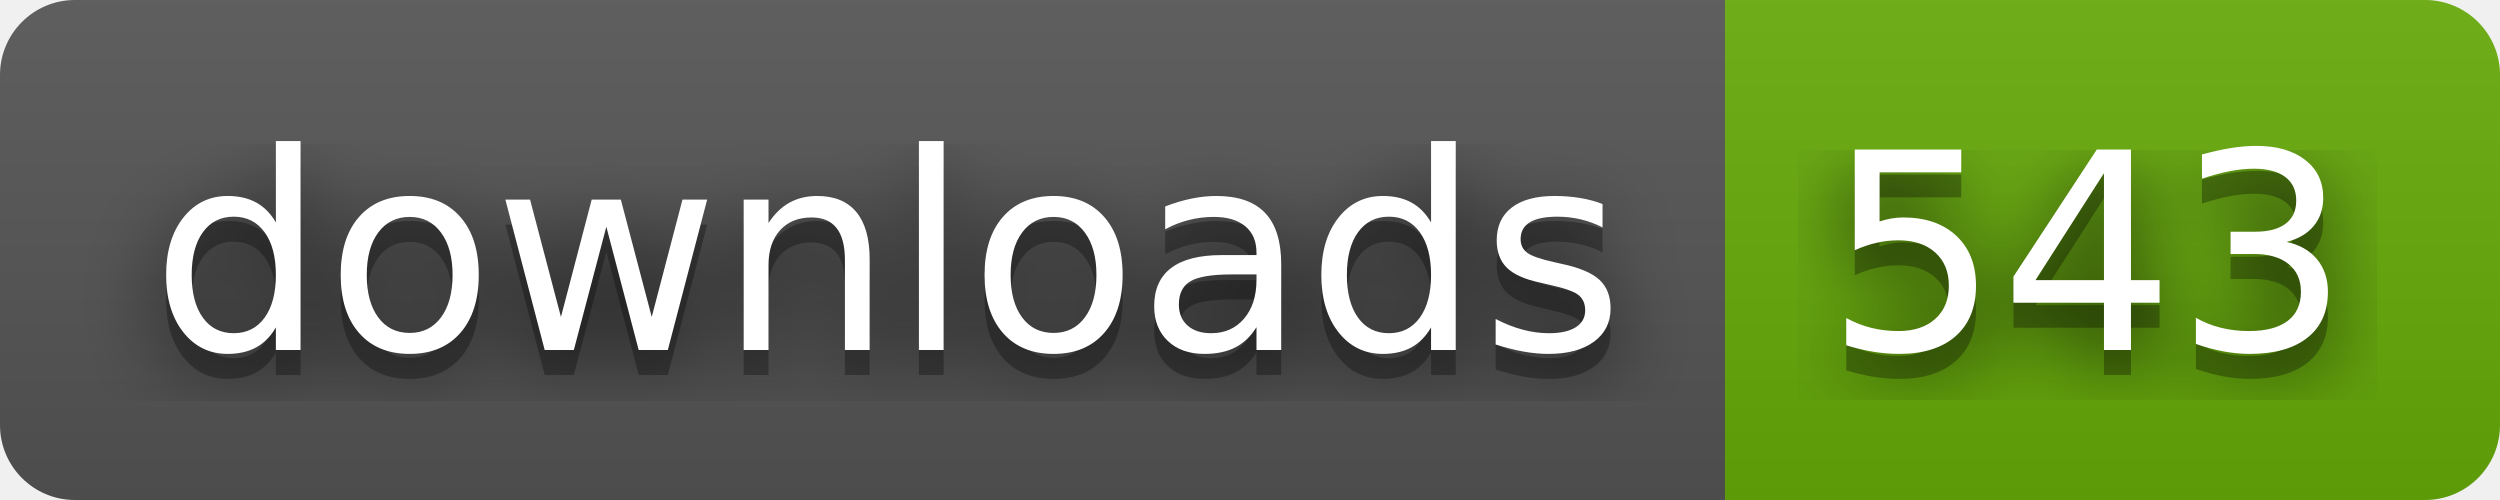
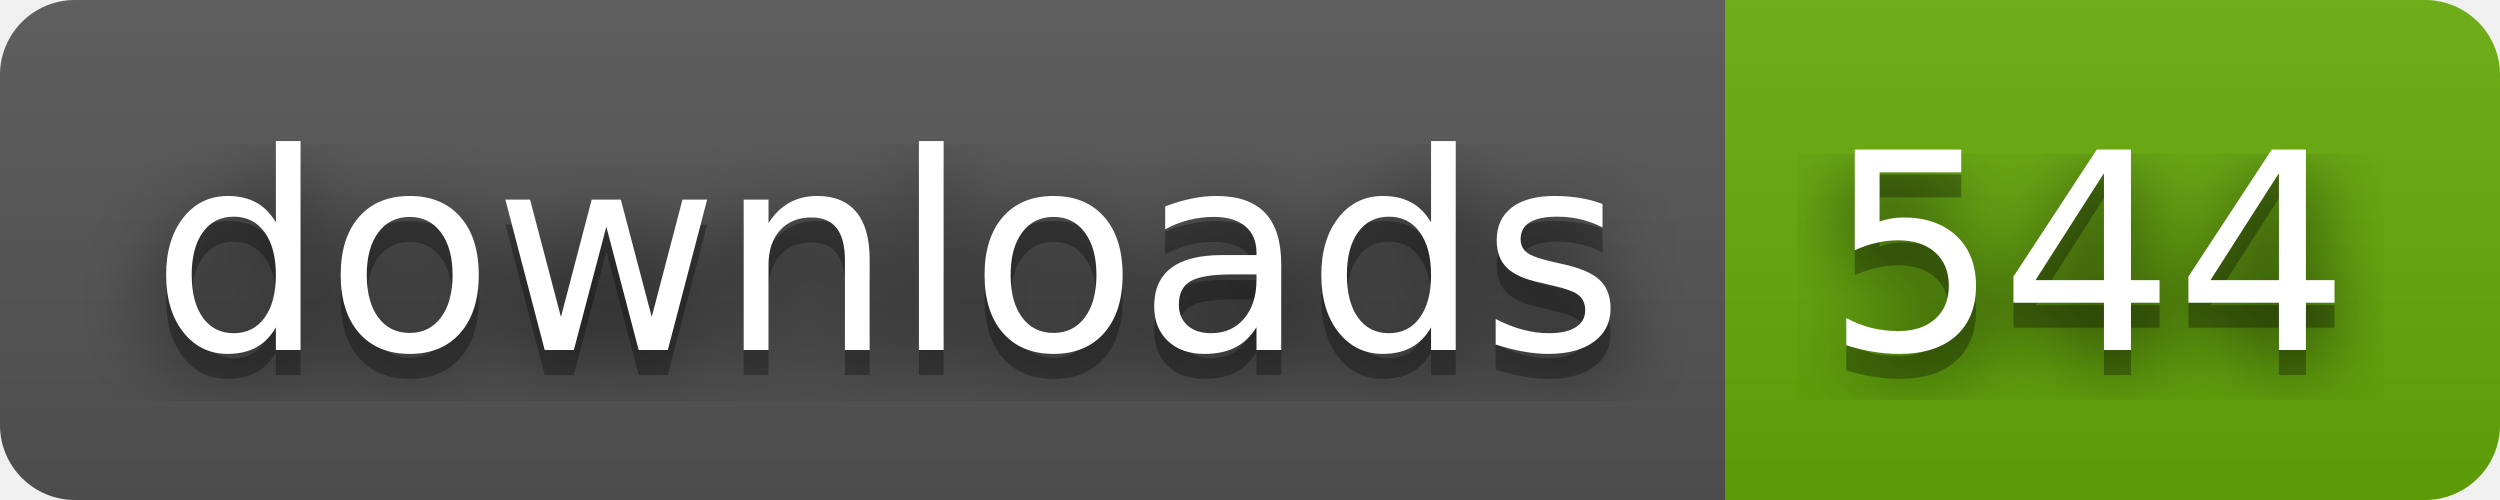
- <svg xmlns="http://www.w3.org/2000/svg" width="100" height="20" role="img" aria-label="downloads: 543">
+ <svg xmlns="http://www.w3.org/2000/svg" width="100" height="20" role="img" aria-label="downloads: 544">
  <filter id="blur">
    <feGaussianBlur stdDeviation="16" />
  </filter>
  <linearGradient id="s" x2="0" y2="100%">
    <stop offset="0" stop-color="#bbb" stop-opacity=".1" />
    <stop offset="1" stop-opacity=".1" />
  </linearGradient>
  <clipPath id="r">
    <rect width="100" height="20" rx="3" />
  </clipPath>
  <g clip-path="url(#r)">
    <rect width="69" height="20" fill="#555" />
    <rect x="69" width="31" height="20" fill="#67ac09" />
    <rect width="100" height="20" fill="url(#s)" />
  </g>
  <g fill="#fff" text-anchor="middle" font-family="Verdana,Geneva,DejaVu Sans,sans-serif" text-rendering="geometricPrecision" font-size="110">
    <g transform="scale(.1)">
      <g aria-hidden="true" fill="#010101">
        <text x="355" y="150" fill-opacity=".8" filter="url(#blur)" textLength="590">downloads</text>
        <text x="355" y="150" fill-opacity=".3" textLength="590">downloads</text>
      </g>
      <text x="355" y="140" textLength="590">downloads</text>
    </g>
    <g transform="scale(.1)">
      <g aria-hidden="true" fill="#010101">
-         <text x="835" y="150" fill-opacity=".8" filter="url(#blur)" textLength="210">543</text>
-         <text x="835" y="150" fill-opacity=".3" textLength="210">543</text>
+         <text x="835" y="150" fill-opacity=".8" filter="url(#blur)" textLength="210">544</text>
+         <text x="835" y="150" fill-opacity=".3" textLength="210">544</text>
      </g>
-       <text x="835" y="140" textLength="210">543</text>
+       <text x="835" y="140" textLength="210">544</text>
    </g>
  </g>
</svg>
